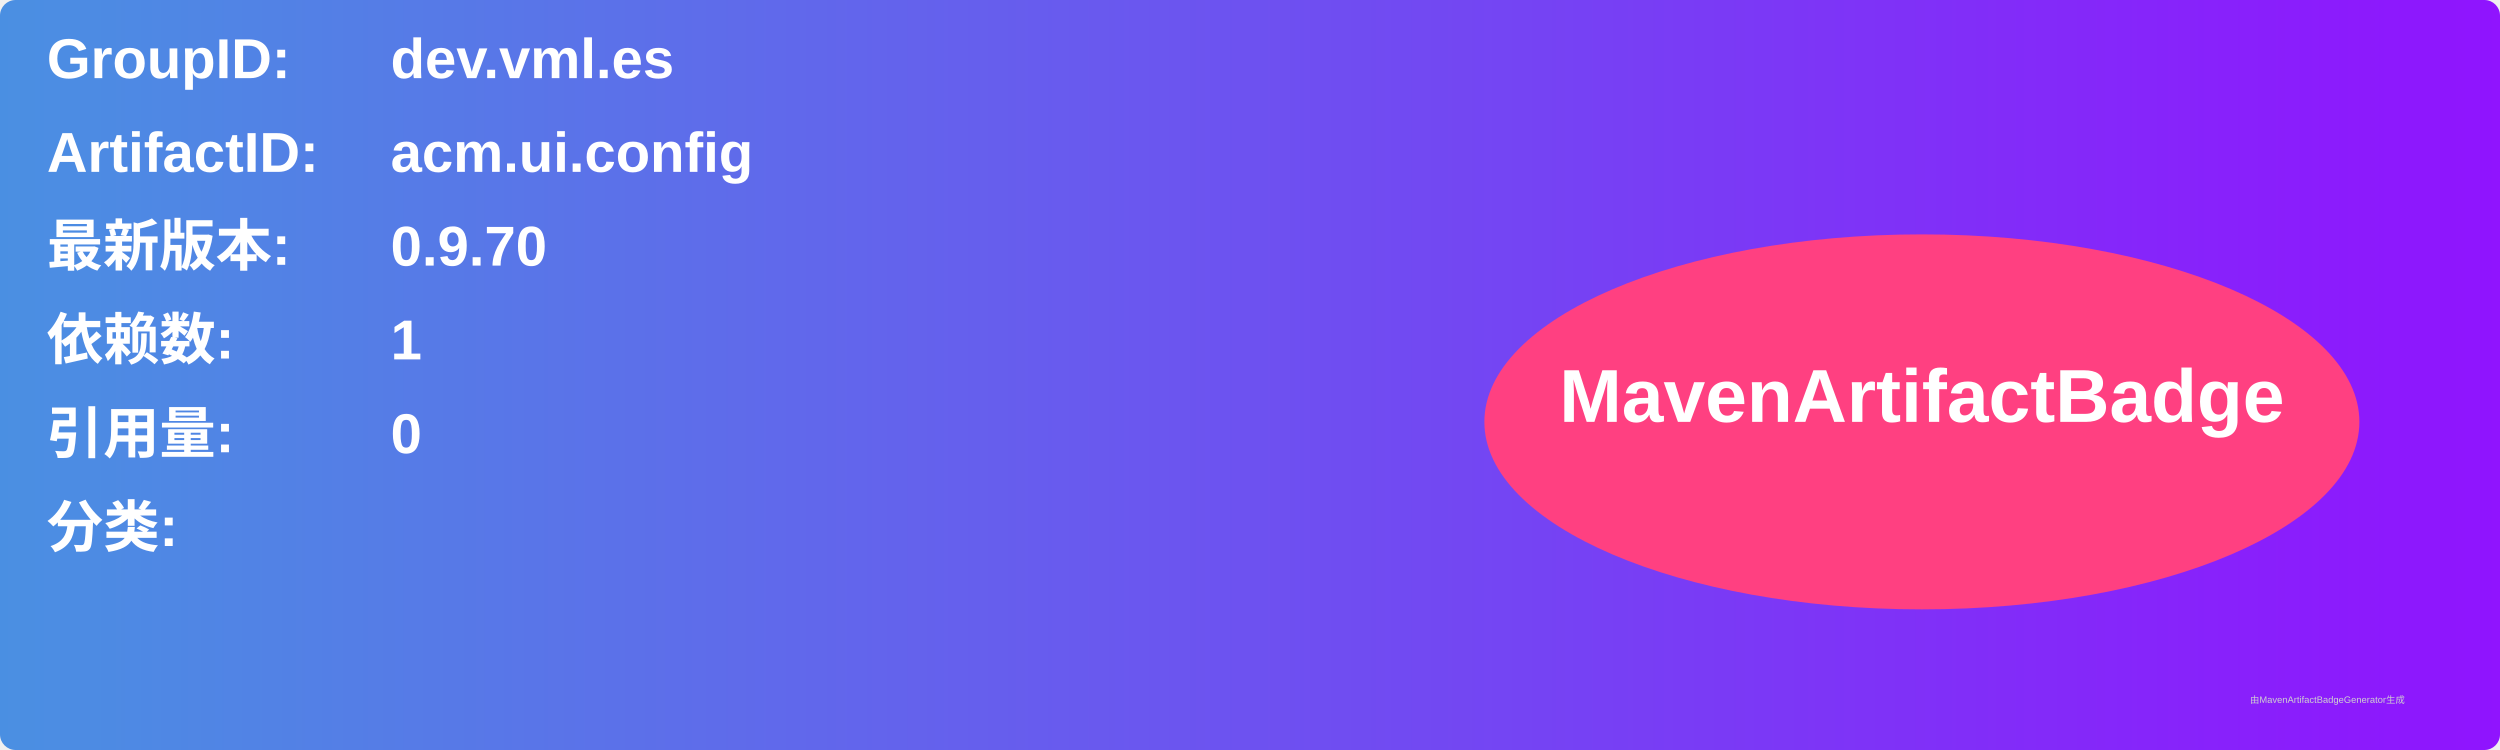
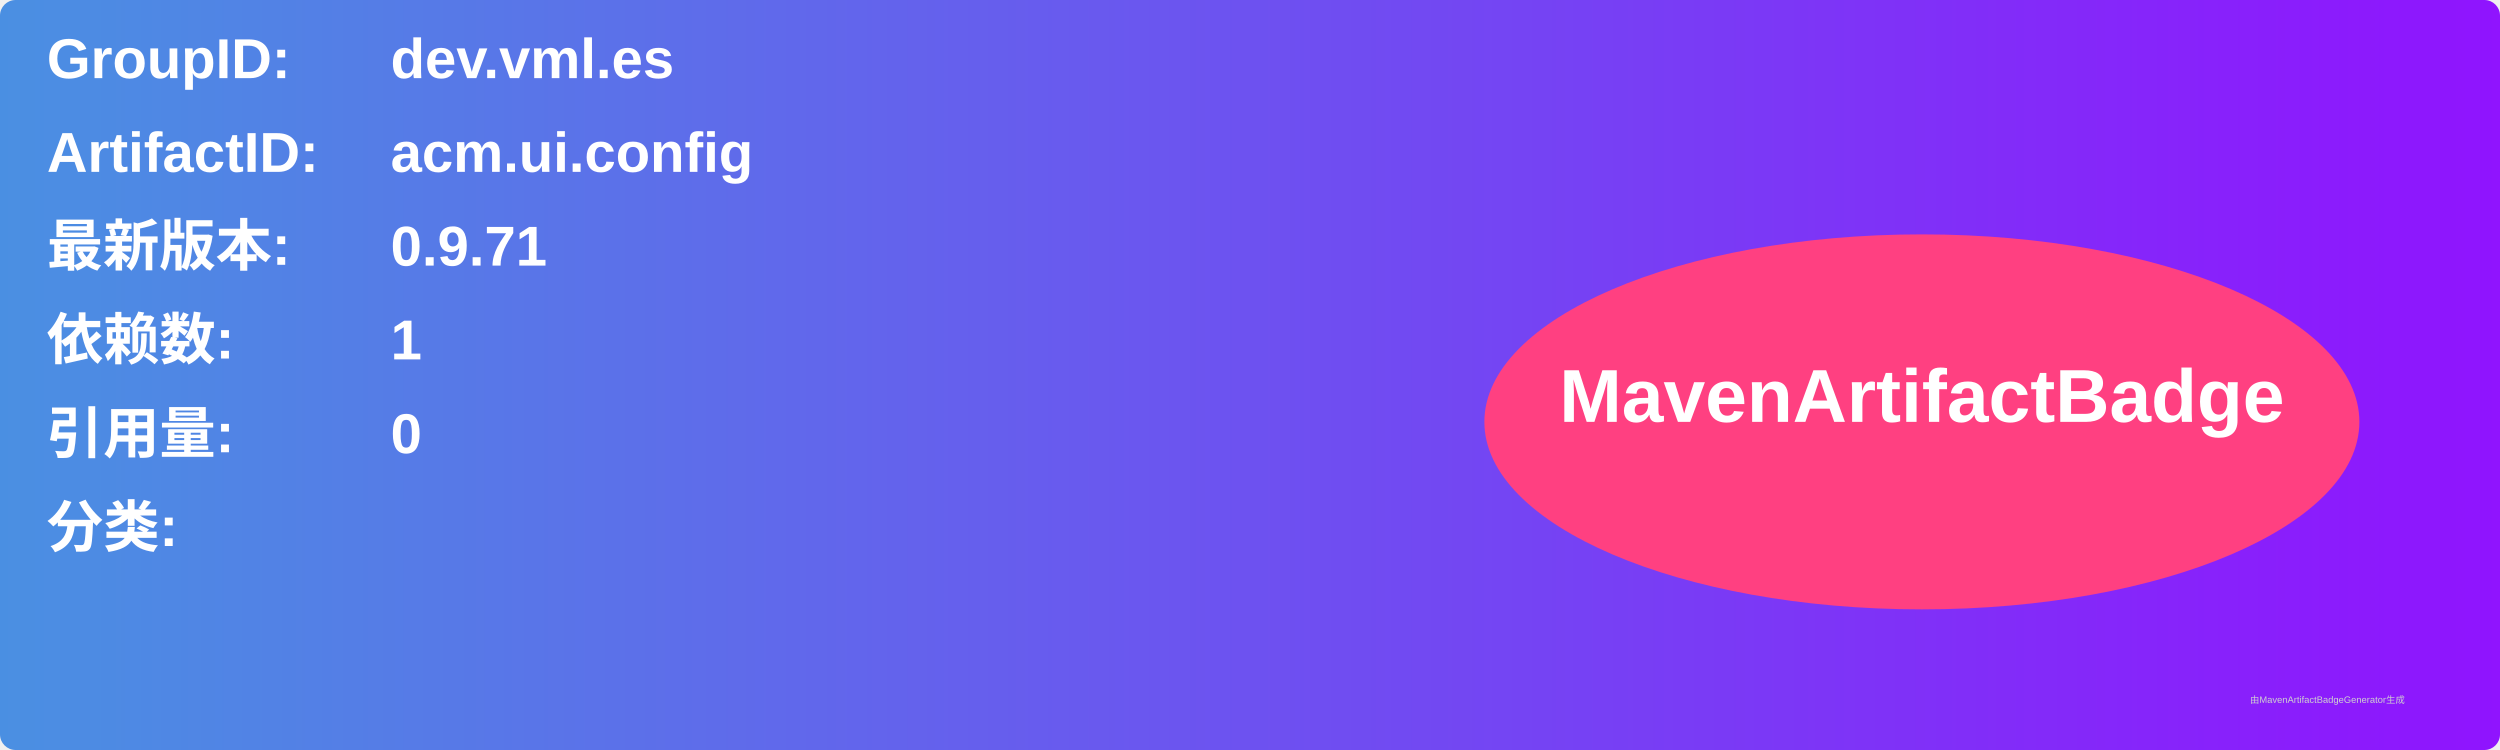
<svg xmlns="http://www.w3.org/2000/svg" width="800" height="240" viewBox="0 0 800 240">
  <linearGradient id="grad" x1="0%" y1="0%" x2="100%" y2="0%">
    <stop offset="0%" stop-color="#4a90e2" />
    <stop offset="100%" stop-color="#9013fe" />
  </linearGradient>
  <rect width="100%" height="100%" rx="5" ry="5" fill="url(#grad)" />
  <g transform="translate(15, 15)">
    <text x="0" y="10" font-family="Arial" font-size="18" fill="white" font-weight="bold" width="260">GroupID:</text>
    <text x="110" y="10" font-family="Arial" font-size="18" fill="white" font-weight="bold" width="460">dev.vml.es</text>
    <text x="0" y="40" font-family="Arial" font-size="18" fill="white" font-weight="bold" width="260">ArtifactID:</text>
    <text x="110" y="40" font-family="Arial" font-size="18" fill="white" font-weight="bold" width="460">acm.ui.config</text>
    <text x="0" y="70" font-family="Arial" font-size="18" fill="white" font-weight="bold">最新版本:</text>
    <text x="110" y="70" font-family="Arial" font-size="18" fill="white" font-weight="bold">
-       <tspan font-weight="bold">0.9.70</tspan>
+       <tspan font-weight="bold">0.9.71</tspan>
    </text>
    <text x="0" y="100" font-family="Arial" font-size="18" fill="white" font-weight="bold">依赖数: </text>
    <text x="110" y="100" font-family="Arial" font-size="18" fill="white">
      <tspan font-weight="bold">1</tspan>
    </text>
    <text x="0" y="130" font-family="Arial" font-size="18" fill="white" font-weight="bold">引用量: </text>
    <text x="110" y="130" font-family="Arial" font-size="18" fill="white">
      <tspan font-weight="bold">0</tspan>
    </text>
    <text x="0" y="160" font-family="Arial" font-size="18" fill="white" font-weight="bold">分类:</text>
    <text x="10" y="190" font-family="Arial" font-size="10" fill="white">
      <tspan font-weight="bold" />
    </text>
    <ellipse cx="600" cy="120" rx="140" ry="60" fill="#ff4081" />
    <text x="600" y="120" text-anchor="middle" font-family="Arial" font-size="24" fill="white" font-weight="bold">MavenArtifactBadge</text>
  </g>
  <text x="720" y="225" font-family="Arial" font-size="3" fill="#d0d0d0">由MavenArtifactBadgeGenerator生成</text>
</svg>
